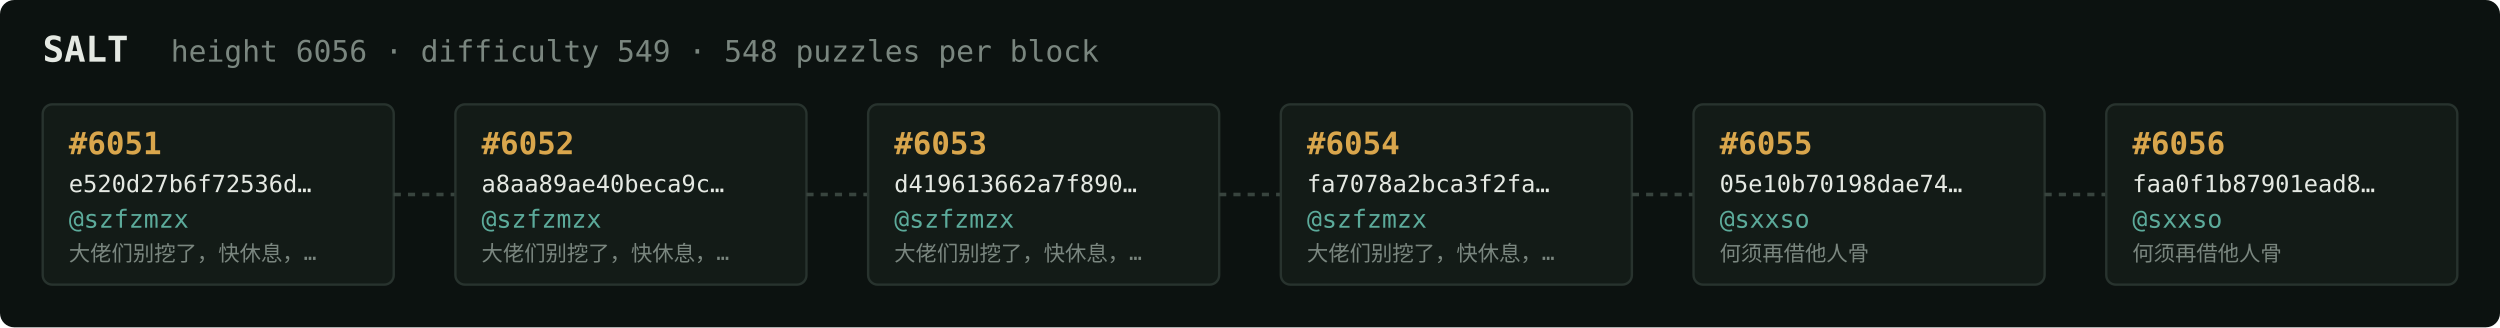
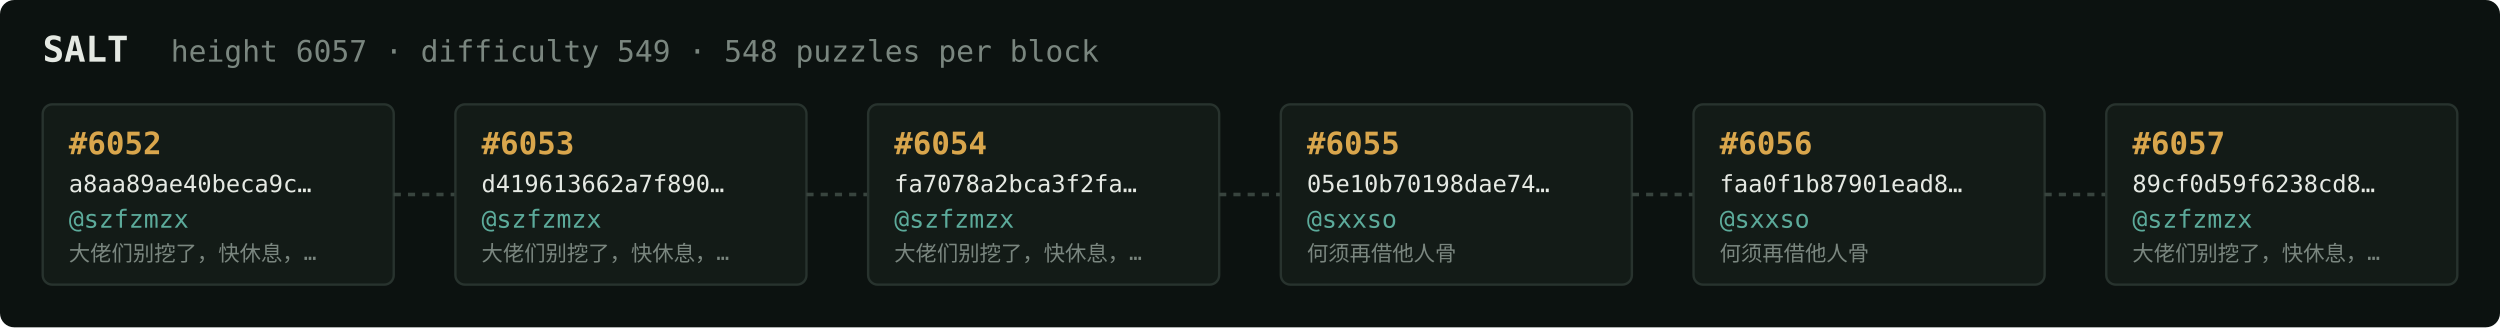
<svg xmlns="http://www.w3.org/2000/svg" width="1054" height="138" viewBox="0 0 1054 138" font-family="ui-monospace,SFMono-Regular,Menlo,monospace">
  <rect fill="#0c1210" width="1054" height="138" rx="6" />
  <text x="18" y="26" fill="#e5e9e3" font-size="15" font-weight="700">SALT</text>
-   <text x="72" y="26" fill="#7a867f" font-size="12.5">height 6056 · difficulty 549 · 548 puzzles per block</text>
+   <text x="72" y="26" fill="#7a867f" font-size="12.5">height 6057 · difficulty 549 · 548 puzzles per block</text>
  <rect x="18" y="44" width="148" height="76" rx="4" fill="#131b17" stroke="#28332e" stroke-width="1" />
-   <text x="29" y="65" fill="#d9a64c" font-size="13" font-weight="700">#6051</text>
-   <text x="29" y="81" fill="#e5e9e3" font-size="10">e520d27b6f72536d…</text>
+   <text x="29" y="65" fill="#d9a64c" font-size="13" font-weight="700">#6052</text>
+   <text x="29" y="81" fill="#e5e9e3" font-size="10">a8aa89ae40beca9c…</text>
  <text x="29" y="96" fill="#5cab9b" font-size="10.5">@szfzmzx</text>
  <text x="29" y="110" fill="#7a867f" font-size="9">大佬们别挖了，快休息，…</text>
  <line x1="166" y1="82.0" x2="192" y2="82.0" stroke="#38443e" stroke-width="1.5" stroke-dasharray="3 3" />
  <rect x="192" y="44" width="148" height="76" rx="4" fill="#131b17" stroke="#28332e" stroke-width="1" />
-   <text x="203" y="65" fill="#d9a64c" font-size="13" font-weight="700">#6052</text>
-   <text x="203" y="81" fill="#e5e9e3" font-size="10">a8aa89ae40beca9c…</text>
+   <text x="203" y="65" fill="#d9a64c" font-size="13" font-weight="700">#6053</text>
+   <text x="203" y="81" fill="#e5e9e3" font-size="10">d419613662a7f890…</text>
  <text x="203" y="96" fill="#5cab9b" font-size="10.5">@szfzmzx</text>
  <text x="203" y="110" fill="#7a867f" font-size="9">大佬们别挖了，快休息，…</text>
  <line x1="340" y1="82.0" x2="366" y2="82.0" stroke="#38443e" stroke-width="1.5" stroke-dasharray="3 3" />
  <rect x="366" y="44" width="148" height="76" rx="4" fill="#131b17" stroke="#28332e" stroke-width="1" />
-   <text x="377" y="65" fill="#d9a64c" font-size="13" font-weight="700">#6053</text>
-   <text x="377" y="81" fill="#e5e9e3" font-size="10">d419613662a7f890…</text>
+   <text x="377" y="65" fill="#d9a64c" font-size="13" font-weight="700">#6054</text>
+   <text x="377" y="81" fill="#e5e9e3" font-size="10">fa7078a2bca3f2fa…</text>
  <text x="377" y="96" fill="#5cab9b" font-size="10.5">@szfzmzx</text>
  <text x="377" y="110" fill="#7a867f" font-size="9">大佬们别挖了，快休息，…</text>
  <line x1="514" y1="82.0" x2="540" y2="82.0" stroke="#38443e" stroke-width="1.5" stroke-dasharray="3 3" />
  <rect x="540" y="44" width="148" height="76" rx="4" fill="#131b17" stroke="#28332e" stroke-width="1" />
-   <text x="551" y="65" fill="#d9a64c" font-size="13" font-weight="700">#6054</text>
-   <text x="551" y="81" fill="#e5e9e3" font-size="10">fa7078a2bca3f2fa…</text>
-   <text x="551" y="96" fill="#5cab9b" font-size="10.5">@szfzmzx</text>
-   <text x="551" y="110" fill="#7a867f" font-size="9">大佬们别挖了，快休息，…</text>
+   <text x="551" y="65" fill="#d9a64c" font-size="13" font-weight="700">#6055</text>
+   <text x="551" y="81" fill="#e5e9e3" font-size="10">05e10b70198dae74…</text>
+   <text x="551" y="96" fill="#5cab9b" font-size="10.5">@sxxso</text>
+   <text x="551" y="110" fill="#7a867f" font-size="9">何须再借他人骨</text>
  <line x1="688" y1="82.0" x2="714" y2="82.0" stroke="#38443e" stroke-width="1.5" stroke-dasharray="3 3" />
  <rect x="714" y="44" width="148" height="76" rx="4" fill="#131b17" stroke="#28332e" stroke-width="1" />
-   <text x="725" y="65" fill="#d9a64c" font-size="13" font-weight="700">#6055</text>
-   <text x="725" y="81" fill="#e5e9e3" font-size="10">05e10b70198dae74…</text>
+   <text x="725" y="65" fill="#d9a64c" font-size="13" font-weight="700">#6056</text>
+   <text x="725" y="81" fill="#e5e9e3" font-size="10">faa0f1b87901ead8…</text>
  <text x="725" y="96" fill="#5cab9b" font-size="10.5">@sxxso</text>
  <text x="725" y="110" fill="#7a867f" font-size="9">何须再借他人骨</text>
  <line x1="862" y1="82.0" x2="888" y2="82.0" stroke="#38443e" stroke-width="1.5" stroke-dasharray="3 3" />
  <rect x="888" y="44" width="148" height="76" rx="4" fill="#131b17" stroke="#28332e" stroke-width="1" />
-   <text x="899" y="65" fill="#d9a64c" font-size="13" font-weight="700">#6056</text>
-   <text x="899" y="81" fill="#e5e9e3" font-size="10">faa0f1b87901ead8…</text>
-   <text x="899" y="96" fill="#5cab9b" font-size="10.5">@sxxso</text>
-   <text x="899" y="110" fill="#7a867f" font-size="9">何须再借他人骨</text>
+   <text x="899" y="65" fill="#d9a64c" font-size="13" font-weight="700">#6057</text>
+   <text x="899" y="81" fill="#e5e9e3" font-size="10">89cf0d59f6238cd8…</text>
+   <text x="899" y="96" fill="#5cab9b" font-size="10.5">@szfzmzx</text>
+   <text x="899" y="110" fill="#7a867f" font-size="9">大佬们别挖了，快休息，…</text>
</svg>
